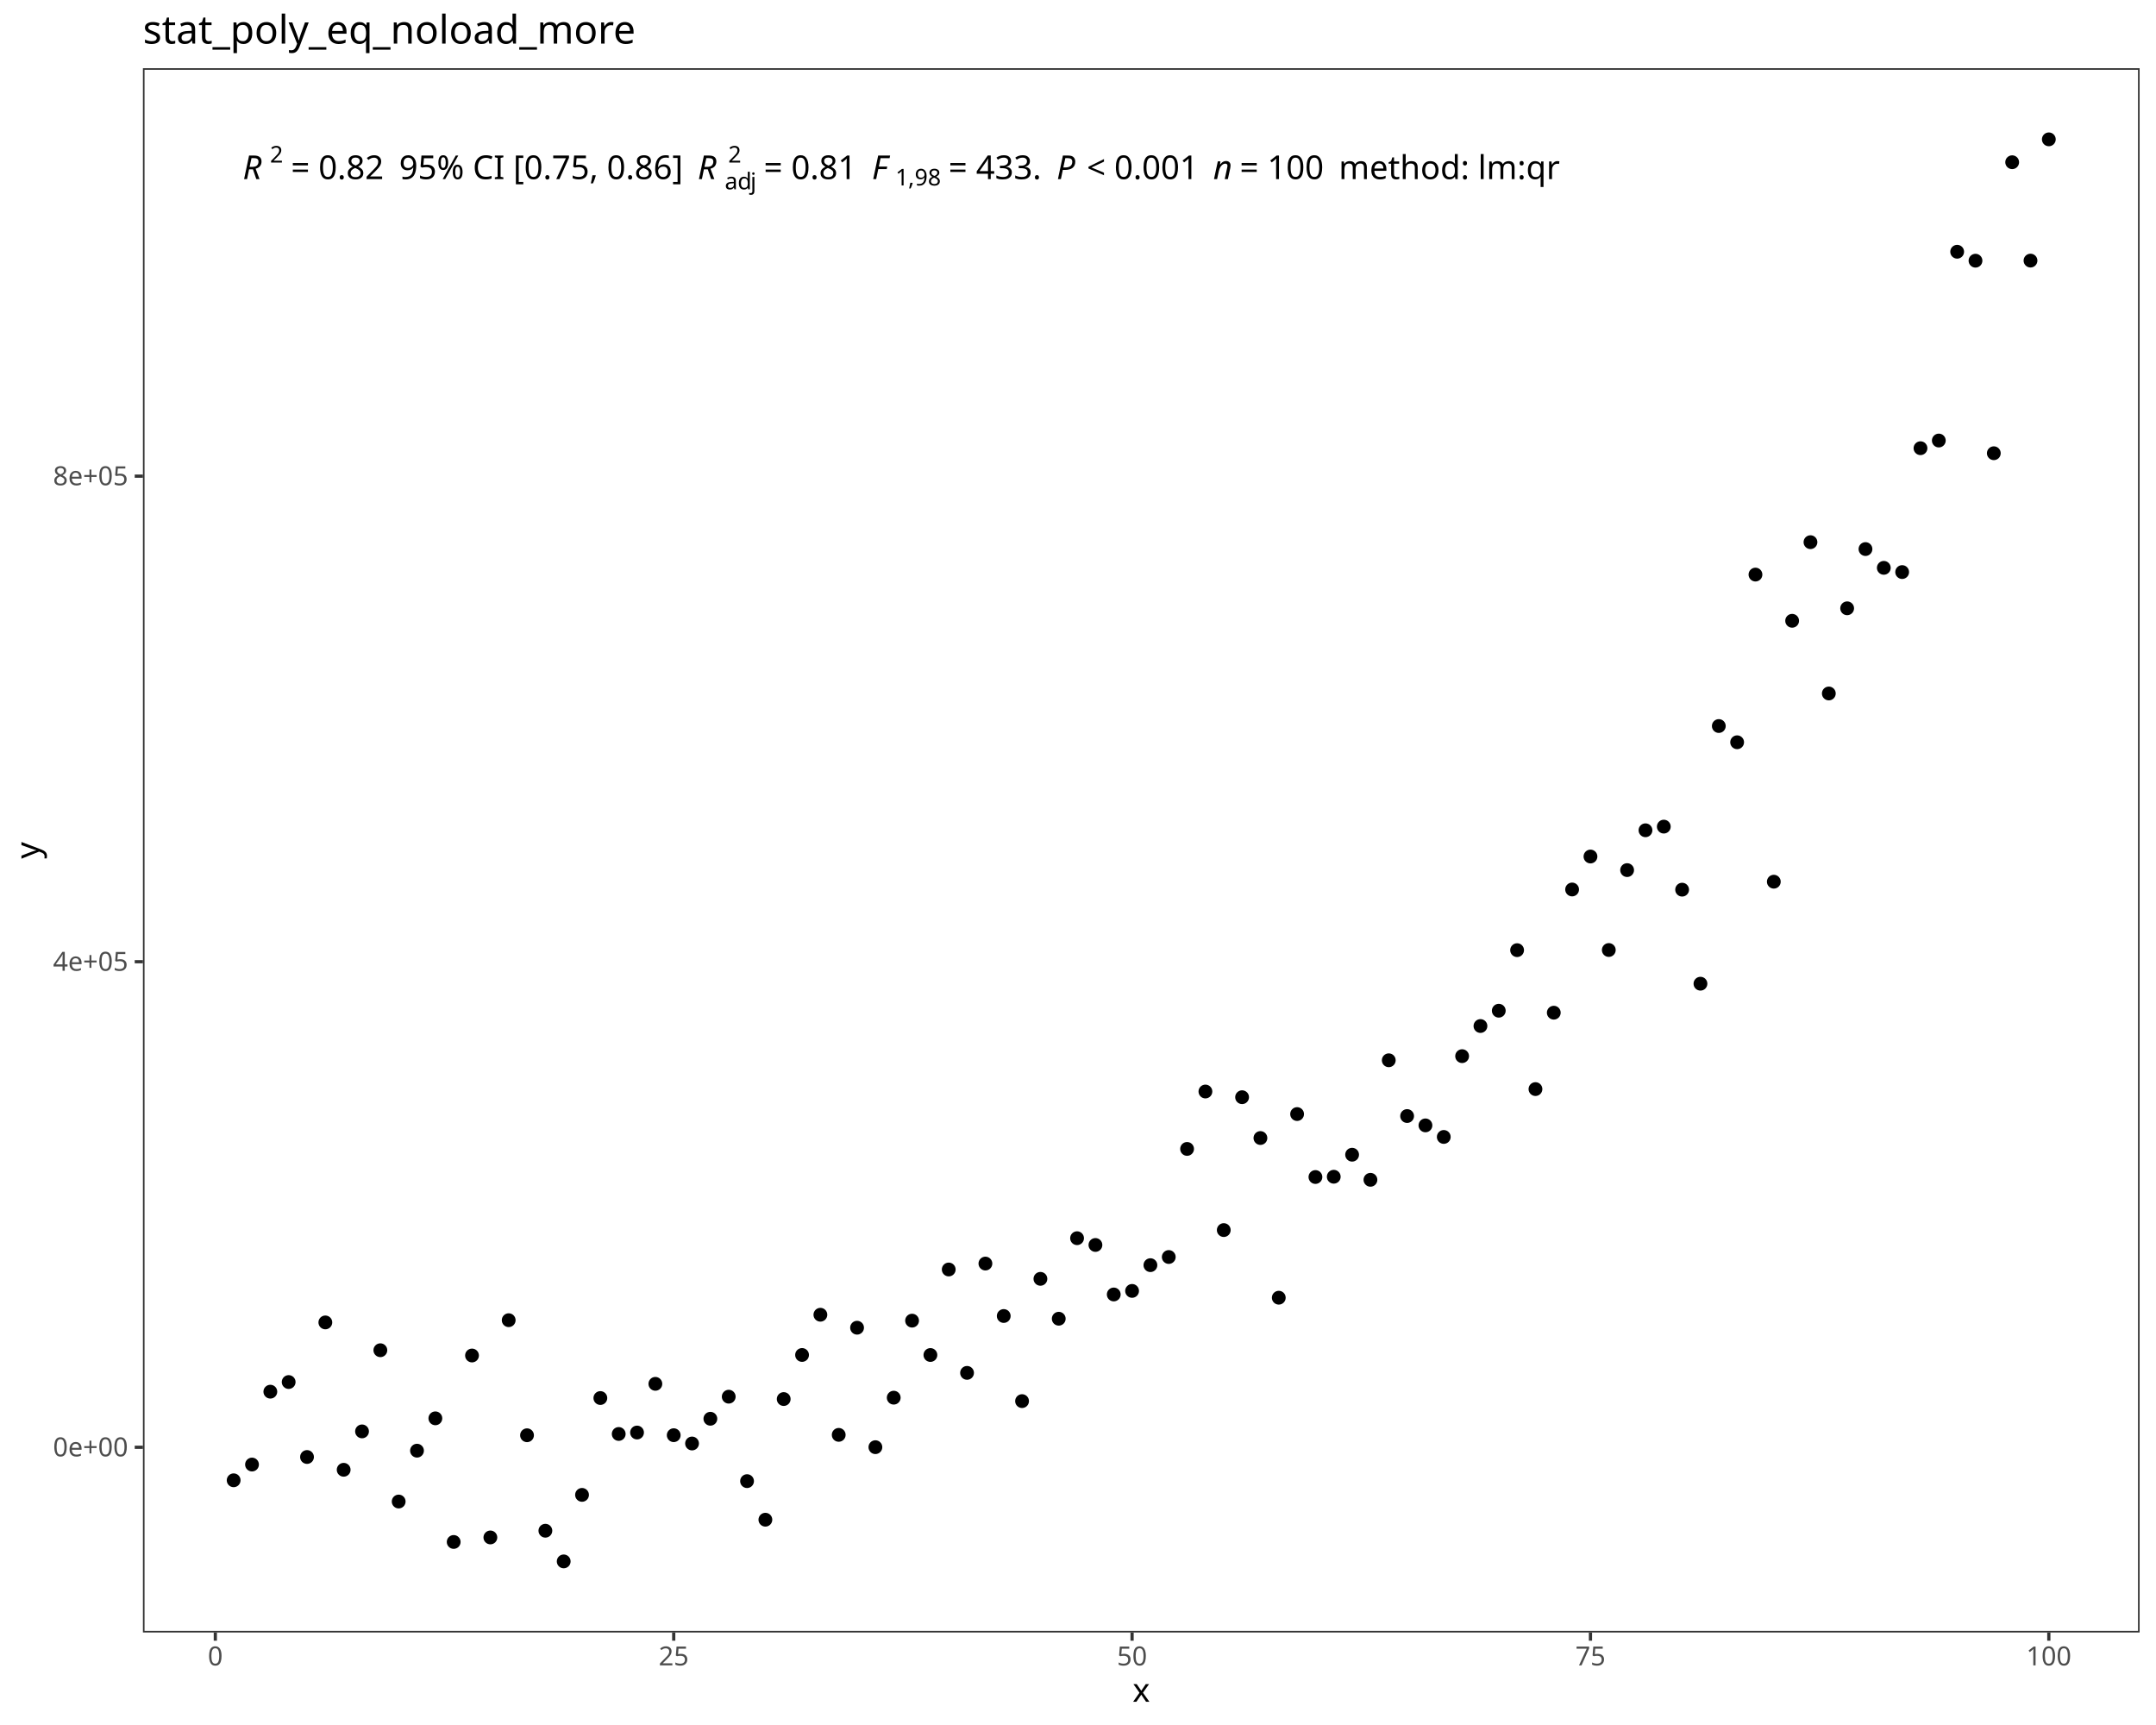
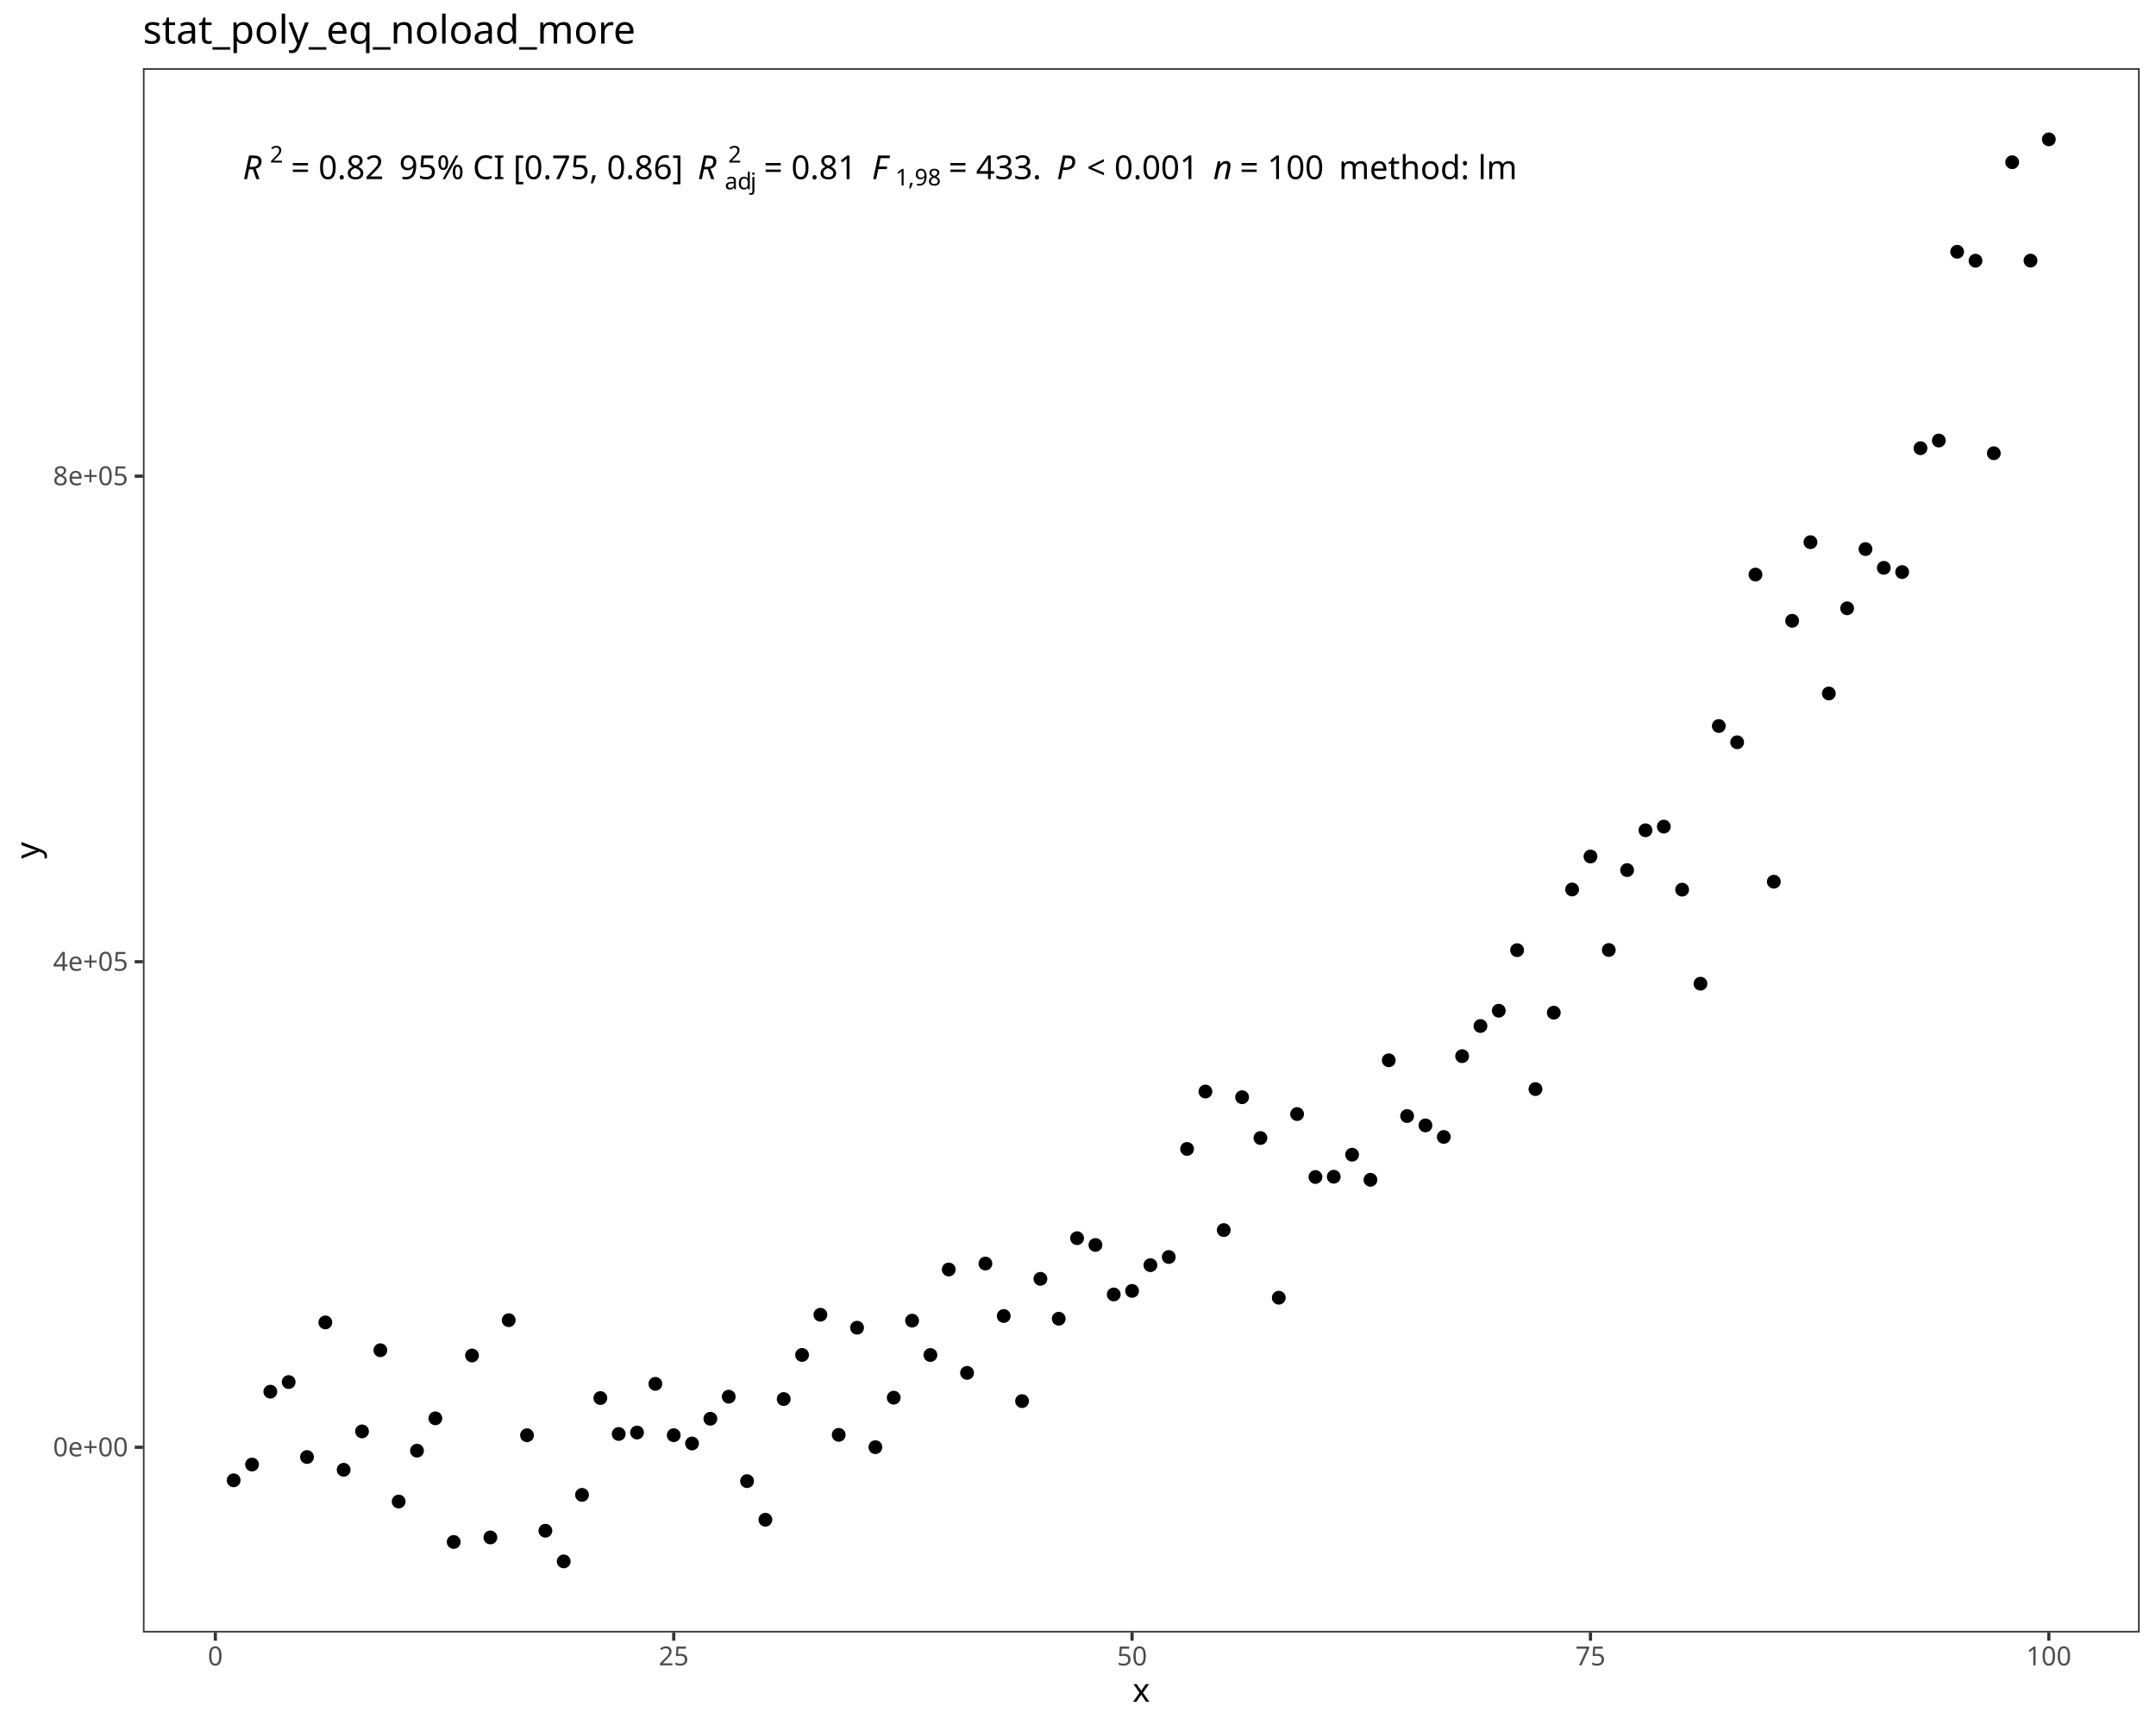
<svg xmlns="http://www.w3.org/2000/svg" class="svglite" data-engine-version="2.0" width="720.00pt" height="576.00pt" viewBox="0 0 720.00 576.00">
  <defs>
    <style type="text/css">
    .svglite line, .svglite polyline, .svglite polygon, .svglite path, .svglite rect, .svglite circle {
      fill: none;
      stroke: #000000;
      stroke-linecap: round;
      stroke-linejoin: round;
      stroke-miterlimit: 10.00;
    }
  </style>
  </defs>
  <rect width="100%" height="100%" style="stroke: none; fill: #FFFFFF;" />
  <defs>
    <clipPath id="cpMC4wMHw3MjAuMDB8MC4wMHw1NzYuMDA=">
      <rect x="0.00" y="0.00" width="720.00" height="576.00" />
    </clipPath>
  </defs>
  <g clip-path="url(#cpMC4wMHw3MjAuMDB8MC4wMHw1NzYuMDA=)">
    <rect x="0.00" y="0.00" width="720.00" height="576.00" style="stroke-width: 1.07; stroke: #FFFFFF; fill: #FFFFFF;" />
  </g>
  <defs>
    <clipPath id="cpNDcuNzN8NzE0LjUyfDIyLjc4fDU0NS4xMQ==">
      <rect x="47.73" y="22.78" width="666.80" height="522.33" />
    </clipPath>
  </defs>
  <g clip-path="url(#cpNDcuNzN8NzE0LjUyfDIyLjc4fDU0NS4xMQ==)">
    <rect x="47.73" y="22.78" width="666.80" height="522.33" style="stroke-width: 1.07; stroke: none; fill: #FFFFFF;" />
    <circle cx="78.03" cy="494.29" r="1.95" style="stroke-width: 0.71; fill: #000000;" />
    <circle cx="84.16" cy="489.03" r="1.95" style="stroke-width: 0.71; fill: #000000;" />
    <circle cx="90.28" cy="464.70" r="1.95" style="stroke-width: 0.71; fill: #000000;" />
    <circle cx="96.40" cy="461.48" r="1.95" style="stroke-width: 0.71; fill: #000000;" />
    <circle cx="102.53" cy="486.51" r="1.95" style="stroke-width: 0.71; fill: #000000;" />
    <circle cx="108.65" cy="441.57" r="1.95" style="stroke-width: 0.71; fill: #000000;" />
    <circle cx="114.77" cy="490.78" r="1.95" style="stroke-width: 0.71; fill: #000000;" />
    <circle cx="120.90" cy="477.96" r="1.95" style="stroke-width: 0.71; fill: #000000;" />
    <circle cx="127.02" cy="450.86" r="1.95" style="stroke-width: 0.71; fill: #000000;" />
    <circle cx="133.14" cy="501.38" r="1.95" style="stroke-width: 0.71; fill: #000000;" />
    <circle cx="139.26" cy="484.40" r="1.95" style="stroke-width: 0.71; fill: #000000;" />
    <circle cx="145.39" cy="473.60" r="1.95" style="stroke-width: 0.71; fill: #000000;" />
    <circle cx="151.51" cy="514.88" r="1.95" style="stroke-width: 0.71; fill: #000000;" />
    <circle cx="157.63" cy="452.62" r="1.95" style="stroke-width: 0.71; fill: #000000;" />
    <circle cx="163.76" cy="513.37" r="1.95" style="stroke-width: 0.71; fill: #000000;" />
    <circle cx="169.88" cy="440.83" r="1.95" style="stroke-width: 0.71; fill: #000000;" />
    <circle cx="176.00" cy="479.25" r="1.95" style="stroke-width: 0.71; fill: #000000;" />
    <circle cx="182.13" cy="511.13" r="1.95" style="stroke-width: 0.71; fill: #000000;" />
    <circle cx="188.25" cy="521.37" r="1.95" style="stroke-width: 0.71; fill: #000000;" />
    <circle cx="194.37" cy="499.16" r="1.95" style="stroke-width: 0.71; fill: #000000;" />
    <circle cx="200.49" cy="466.82" r="1.95" style="stroke-width: 0.71; fill: #000000;" />
    <circle cx="206.62" cy="478.82" r="1.95" style="stroke-width: 0.71; fill: #000000;" />
    <circle cx="212.74" cy="478.34" r="1.95" style="stroke-width: 0.71; fill: #000000;" />
    <circle cx="218.86" cy="462.08" r="1.95" style="stroke-width: 0.71; fill: #000000;" />
    <circle cx="224.99" cy="479.23" r="1.95" style="stroke-width: 0.71; fill: #000000;" />
    <circle cx="231.11" cy="482.00" r="1.95" style="stroke-width: 0.71; fill: #000000;" />
    <circle cx="237.23" cy="473.74" r="1.95" style="stroke-width: 0.71; fill: #000000;" />
    <circle cx="243.36" cy="466.37" r="1.95" style="stroke-width: 0.71; fill: #000000;" />
    <circle cx="249.48" cy="494.57" r="1.95" style="stroke-width: 0.71; fill: #000000;" />
    <circle cx="255.60" cy="507.45" r="1.95" style="stroke-width: 0.71; fill: #000000;" />
    <circle cx="261.72" cy="467.16" r="1.95" style="stroke-width: 0.71; fill: #000000;" />
    <circle cx="267.85" cy="452.44" r="1.95" style="stroke-width: 0.71; fill: #000000;" />
    <circle cx="273.97" cy="439.01" r="1.95" style="stroke-width: 0.71; fill: #000000;" />
    <circle cx="280.09" cy="479.12" r="1.95" style="stroke-width: 0.71; fill: #000000;" />
    <circle cx="286.22" cy="443.34" r="1.95" style="stroke-width: 0.71; fill: #000000;" />
    <circle cx="292.34" cy="483.23" r="1.95" style="stroke-width: 0.71; fill: #000000;" />
    <circle cx="298.46" cy="466.70" r="1.95" style="stroke-width: 0.71; fill: #000000;" />
    <circle cx="304.59" cy="440.98" r="1.95" style="stroke-width: 0.71; fill: #000000;" />
    <circle cx="310.71" cy="452.45" r="1.95" style="stroke-width: 0.71; fill: #000000;" />
    <circle cx="316.83" cy="423.90" r="1.95" style="stroke-width: 0.71; fill: #000000;" />
    <circle cx="322.95" cy="458.42" r="1.95" style="stroke-width: 0.71; fill: #000000;" />
    <circle cx="329.08" cy="421.92" r="1.95" style="stroke-width: 0.71; fill: #000000;" />
    <circle cx="335.20" cy="439.43" r="1.95" style="stroke-width: 0.71; fill: #000000;" />
    <circle cx="341.32" cy="467.85" r="1.95" style="stroke-width: 0.71; fill: #000000;" />
    <circle cx="347.45" cy="427.02" r="1.95" style="stroke-width: 0.71; fill: #000000;" />
    <circle cx="353.57" cy="440.34" r="1.95" style="stroke-width: 0.71; fill: #000000;" />
    <circle cx="359.69" cy="413.45" r="1.95" style="stroke-width: 0.71; fill: #000000;" />
    <circle cx="365.82" cy="415.71" r="1.95" style="stroke-width: 0.71; fill: #000000;" />
    <circle cx="371.94" cy="432.24" r="1.95" style="stroke-width: 0.71; fill: #000000;" />
    <circle cx="378.06" cy="431.05" r="1.95" style="stroke-width: 0.71; fill: #000000;" />
    <circle cx="384.18" cy="422.45" r="1.95" style="stroke-width: 0.71; fill: #000000;" />
    <circle cx="390.31" cy="419.73" r="1.95" style="stroke-width: 0.71; fill: #000000;" />
    <circle cx="396.43" cy="383.64" r="1.95" style="stroke-width: 0.71; fill: #000000;" />
    <circle cx="402.55" cy="364.47" r="1.95" style="stroke-width: 0.71; fill: #000000;" />
    <circle cx="408.68" cy="410.74" r="1.95" style="stroke-width: 0.71; fill: #000000;" />
    <circle cx="414.80" cy="366.37" r="1.95" style="stroke-width: 0.71; fill: #000000;" />
    <circle cx="420.92" cy="380.00" r="1.95" style="stroke-width: 0.71; fill: #000000;" />
    <circle cx="427.05" cy="433.32" r="1.95" style="stroke-width: 0.71; fill: #000000;" />
    <circle cx="433.17" cy="372.00" r="1.95" style="stroke-width: 0.71; fill: #000000;" />
    <circle cx="439.29" cy="393.02" r="1.95" style="stroke-width: 0.71; fill: #000000;" />
    <circle cx="445.41" cy="392.93" r="1.95" style="stroke-width: 0.71; fill: #000000;" />
    <circle cx="451.54" cy="385.57" r="1.95" style="stroke-width: 0.71; fill: #000000;" />
    <circle cx="457.66" cy="393.95" r="1.95" style="stroke-width: 0.71; fill: #000000;" />
    <circle cx="463.78" cy="354.04" r="1.95" style="stroke-width: 0.71; fill: #000000;" />
    <circle cx="469.91" cy="372.66" r="1.95" style="stroke-width: 0.71; fill: #000000;" />
    <circle cx="476.03" cy="375.78" r="1.95" style="stroke-width: 0.71; fill: #000000;" />
    <circle cx="482.15" cy="379.64" r="1.95" style="stroke-width: 0.71; fill: #000000;" />
    <circle cx="488.28" cy="352.66" r="1.95" style="stroke-width: 0.71; fill: #000000;" />
    <circle cx="494.40" cy="342.60" r="1.95" style="stroke-width: 0.71; fill: #000000;" />
    <circle cx="500.52" cy="337.49" r="1.95" style="stroke-width: 0.71; fill: #000000;" />
    <circle cx="506.64" cy="317.27" r="1.95" style="stroke-width: 0.71; fill: #000000;" />
    <circle cx="512.77" cy="363.66" r="1.95" style="stroke-width: 0.71; fill: #000000;" />
    <circle cx="518.89" cy="338.15" r="1.95" style="stroke-width: 0.71; fill: #000000;" />
    <circle cx="525.01" cy="297.01" r="1.95" style="stroke-width: 0.71; fill: #000000;" />
    <circle cx="531.14" cy="286.00" r="1.95" style="stroke-width: 0.71; fill: #000000;" />
    <circle cx="537.26" cy="317.22" r="1.95" style="stroke-width: 0.71; fill: #000000;" />
    <circle cx="543.38" cy="290.54" r="1.95" style="stroke-width: 0.71; fill: #000000;" />
    <circle cx="549.51" cy="277.24" r="1.95" style="stroke-width: 0.71; fill: #000000;" />
    <circle cx="555.63" cy="276.02" r="1.95" style="stroke-width: 0.71; fill: #000000;" />
    <circle cx="561.75" cy="297.07" r="1.95" style="stroke-width: 0.71; fill: #000000;" />
    <circle cx="567.87" cy="328.47" r="1.95" style="stroke-width: 0.71; fill: #000000;" />
    <circle cx="574.00" cy="242.43" r="1.95" style="stroke-width: 0.71; fill: #000000;" />
    <circle cx="580.12" cy="247.85" r="1.95" style="stroke-width: 0.71; fill: #000000;" />
    <circle cx="586.24" cy="191.86" r="1.95" style="stroke-width: 0.71; fill: #000000;" />
    <circle cx="592.37" cy="294.41" r="1.95" style="stroke-width: 0.71; fill: #000000;" />
    <circle cx="598.49" cy="207.29" r="1.95" style="stroke-width: 0.71; fill: #000000;" />
    <circle cx="604.61" cy="181.04" r="1.95" style="stroke-width: 0.71; fill: #000000;" />
    <circle cx="610.74" cy="231.56" r="1.95" style="stroke-width: 0.71; fill: #000000;" />
    <circle cx="616.86" cy="203.12" r="1.95" style="stroke-width: 0.71; fill: #000000;" />
    <circle cx="622.98" cy="183.34" r="1.95" style="stroke-width: 0.71; fill: #000000;" />
    <circle cx="629.10" cy="189.61" r="1.95" style="stroke-width: 0.71; fill: #000000;" />
    <circle cx="635.23" cy="191.02" r="1.95" style="stroke-width: 0.71; fill: #000000;" />
    <circle cx="641.35" cy="149.66" r="1.95" style="stroke-width: 0.71; fill: #000000;" />
    <circle cx="647.47" cy="147.10" r="1.95" style="stroke-width: 0.71; fill: #000000;" />
    <circle cx="653.60" cy="84.06" r="1.95" style="stroke-width: 0.71; fill: #000000;" />
    <circle cx="659.72" cy="87.05" r="1.95" style="stroke-width: 0.71; fill: #000000;" />
    <circle cx="665.84" cy="151.34" r="1.95" style="stroke-width: 0.71; fill: #000000;" />
    <circle cx="671.97" cy="54.17" r="1.95" style="stroke-width: 0.71; fill: #000000;" />
    <circle cx="678.09" cy="87.02" r="1.95" style="stroke-width: 0.71; fill: #000000;" />
    <circle cx="684.21" cy="46.53" r="1.95" style="stroke-width: 0.71; fill: #000000;" />
    <text x="81.07" y="59.80" style="font-size: 11.00px; font-style: italic; font-family: sans;" textLength="7.95px" lengthAdjust="spacingAndGlyphs">R</text>
    <text x="90.15" y="54.28" style="font-size: 7.70px; font-family: sans;" textLength="4.28px" lengthAdjust="spacingAndGlyphs">2</text>
    <text x="94.43" y="59.80" style="font-size: 11.00px; font-family: sans;" textLength="2.75px" lengthAdjust="spacingAndGlyphs"> </text>
    <text x="97.18" y="59.80" style="font-size: 11.00px; font-family: sans;" textLength="6.43px" lengthAdjust="spacingAndGlyphs">=</text>
    <text x="103.61" y="59.80" style="font-size: 11.00px; font-family: sans;" textLength="2.75px" lengthAdjust="spacingAndGlyphs"> </text>
    <text x="106.36" y="59.80" style="font-size: 11.00px; font-family: sans;" textLength="21.41px" lengthAdjust="spacingAndGlyphs">0.82</text>
    <text x="127.77" y="59.80" style="font-size: 11.00px; font-family: sans;" textLength="2.75px" lengthAdjust="spacingAndGlyphs"> </text>
    <text x="130.53" y="59.80" style="font-size: 11.00px; font-family: sans;" textLength="2.75px" lengthAdjust="spacingAndGlyphs"> </text>
    <text x="133.28" y="59.80" style="font-size: 11.00px; font-family: sans;" textLength="94.18px" lengthAdjust="spacingAndGlyphs">95% CI [0.75, 0.86]</text>
    <text x="227.45" y="59.80" style="font-size: 11.00px; font-family: sans;" textLength="2.75px" lengthAdjust="spacingAndGlyphs"> </text>
    <text x="230.21" y="59.80" style="font-size: 11.00px; font-family: sans;" textLength="2.75px" lengthAdjust="spacingAndGlyphs"> </text>
    <text x="232.96" y="59.80" style="font-size: 11.00px; font-style: italic; font-family: sans;" textLength="7.95px" lengthAdjust="spacingAndGlyphs">R</text>
    <text x="242.04" y="63.21" style="font-size: 7.70px; font-family: sans;" textLength="4.28px" lengthAdjust="spacingAndGlyphs">a</text>
    <text x="246.32" y="63.21" style="font-size: 7.70px; font-family: sans;" textLength="4.28px" lengthAdjust="spacingAndGlyphs">d</text>
    <text x="250.60" y="63.21" style="font-size: 7.70px; font-family: sans;" textLength="1.71px" lengthAdjust="spacingAndGlyphs">j</text>
    <text x="243.17" y="54.28" style="font-size: 7.70px; font-family: sans;" textLength="4.28px" lengthAdjust="spacingAndGlyphs">2</text>
    <text x="252.31" y="59.80" style="font-size: 11.00px; font-family: sans;" textLength="2.75px" lengthAdjust="spacingAndGlyphs"> </text>
    <text x="255.07" y="59.80" style="font-size: 11.00px; font-family: sans;" textLength="6.43px" lengthAdjust="spacingAndGlyphs">=</text>
    <text x="261.49" y="59.80" style="font-size: 11.00px; font-family: sans;" textLength="2.75px" lengthAdjust="spacingAndGlyphs"> </text>
    <text x="264.25" y="59.80" style="font-size: 11.00px; font-family: sans;" textLength="21.41px" lengthAdjust="spacingAndGlyphs">0.81</text>
    <text x="285.66" y="59.80" style="font-size: 11.00px; font-family: sans;" textLength="2.75px" lengthAdjust="spacingAndGlyphs"> </text>
    <text x="288.41" y="59.80" style="font-size: 11.00px; font-family: sans;" textLength="2.75px" lengthAdjust="spacingAndGlyphs"> </text>
    <text x="291.16" y="59.80" style="font-size: 11.00px; font-style: italic; font-family: sans;" textLength="6.72px" lengthAdjust="spacingAndGlyphs">F</text>
    <text x="299.02" y="61.92" style="font-size: 7.70px; font-family: sans;" textLength="4.28px" lengthAdjust="spacingAndGlyphs">1</text>
    <text x="303.30" y="61.92" style="font-size: 7.70px; font-family: sans;" textLength="2.14px" lengthAdjust="spacingAndGlyphs">,</text>
    <text x="305.44" y="61.92" style="font-size: 7.70px; font-family: sans;" textLength="8.57px" lengthAdjust="spacingAndGlyphs">98</text>
    <text x="314.00" y="59.80" style="font-size: 11.00px; font-family: sans;" textLength="2.75px" lengthAdjust="spacingAndGlyphs"> </text>
    <text x="316.76" y="59.80" style="font-size: 11.00px; font-family: sans;" textLength="6.43px" lengthAdjust="spacingAndGlyphs">=</text>
    <text x="323.18" y="59.80" style="font-size: 11.00px; font-family: sans;" textLength="2.75px" lengthAdjust="spacingAndGlyphs"> </text>
    <text x="325.94" y="59.80" style="font-size: 11.00px; font-family: sans;" textLength="21.41px" lengthAdjust="spacingAndGlyphs">433.</text>
    <text x="347.35" y="59.80" style="font-size: 11.00px; font-family: sans;" textLength="2.75px" lengthAdjust="spacingAndGlyphs"> </text>
    <text x="350.10" y="59.80" style="font-size: 11.00px; font-family: sans;" textLength="2.75px" lengthAdjust="spacingAndGlyphs"> </text>
    <text x="352.85" y="59.80" style="font-size: 11.00px; font-style: italic; font-family: sans;" textLength="7.34px" lengthAdjust="spacingAndGlyphs">P</text>
    <text x="360.19" y="59.80" style="font-size: 11.00px; font-family: sans;" textLength="2.75px" lengthAdjust="spacingAndGlyphs"> </text>
    <text x="362.94" y="59.80" style="font-size: 11.00px; font-family: sans;" textLength="6.43px" lengthAdjust="spacingAndGlyphs">&lt;</text>
    <text x="369.37" y="59.80" style="font-size: 11.00px; font-family: sans;" textLength="2.75px" lengthAdjust="spacingAndGlyphs"> </text>
    <text x="372.12" y="59.80" style="font-size: 11.00px; font-family: sans;" textLength="27.53px" lengthAdjust="spacingAndGlyphs">0.001</text>
    <text x="399.65" y="59.80" style="font-size: 11.00px; font-family: sans;" textLength="2.75px" lengthAdjust="spacingAndGlyphs"> </text>
    <text x="402.40" y="59.80" style="font-size: 11.00px; font-family: sans;" textLength="2.75px" lengthAdjust="spacingAndGlyphs"> </text>
    <text x="405.16" y="59.80" style="font-size: 11.00px; font-style: italic; font-family: sans;" textLength="6.12px" lengthAdjust="spacingAndGlyphs">n</text>
    <text x="411.27" y="59.80" style="font-size: 11.00px; font-family: sans;" textLength="2.75px" lengthAdjust="spacingAndGlyphs"> </text>
    <text x="414.03" y="59.80" style="font-size: 11.00px; font-family: sans;" textLength="6.43px" lengthAdjust="spacingAndGlyphs">=</text>
    <text x="420.45" y="59.80" style="font-size: 11.00px; font-family: sans;" textLength="2.75px" lengthAdjust="spacingAndGlyphs"> </text>
    <text x="423.21" y="59.80" style="font-size: 11.00px; font-family: sans;" textLength="18.35px" lengthAdjust="spacingAndGlyphs">100</text>
    <text x="441.56" y="59.80" style="font-size: 11.00px; font-family: sans;" textLength="2.75px" lengthAdjust="spacingAndGlyphs"> </text>
    <text x="444.31" y="59.80" style="font-size: 11.00px; font-family: sans;" textLength="2.75px" lengthAdjust="spacingAndGlyphs"> </text>
-     <text x="447.07" y="59.80" style="font-size: 11.00px; font-family: sans;" textLength="67.25px" lengthAdjust="spacingAndGlyphs">method: lm:qr</text>
+     <text x="447.07" y="59.80" style="font-size: 11.00px; font-family: sans;" textLength="54.42px" lengthAdjust="spacingAndGlyphs">method: lm</text>
    <rect x="47.73" y="22.78" width="666.80" height="522.33" style="stroke-width: 1.07; stroke: #333333;" />
  </g>
  <g clip-path="url(#cpMC4wMHw3MjAuMDB8MC4wMHw1NzYuMDA=)">
    <text x="42.79" y="486.29" text-anchor="end" style="font-size: 8.80px; fill: #4D4D4D; font-family: sans;" textLength="24.72px" lengthAdjust="spacingAndGlyphs">0e+00</text>
    <text x="42.79" y="324.15" text-anchor="end" style="font-size: 8.80px; fill: #4D4D4D; font-family: sans;" textLength="24.72px" lengthAdjust="spacingAndGlyphs">4e+05</text>
    <text x="42.79" y="162.02" text-anchor="end" style="font-size: 8.80px; fill: #4D4D4D; font-family: sans;" textLength="24.72px" lengthAdjust="spacingAndGlyphs">8e+05</text>
    <polyline points="44.99,483.26 47.73,483.26 " style="stroke-width: 1.07; stroke: #333333; stroke-linecap: butt;" />
    <polyline points="44.99,321.13 47.73,321.13 " style="stroke-width: 1.07; stroke: #333333; stroke-linecap: butt;" />
    <polyline points="44.99,158.99 47.73,158.99 " style="stroke-width: 1.07; stroke: #333333; stroke-linecap: butt;" />
    <polyline points="71.91,547.85 71.91,545.11 " style="stroke-width: 1.07; stroke: #333333; stroke-linecap: butt;" />
    <polyline points="224.99,547.85 224.99,545.11 " style="stroke-width: 1.07; stroke: #333333; stroke-linecap: butt;" />
    <polyline points="378.06,547.85 378.06,545.11 " style="stroke-width: 1.07; stroke: #333333; stroke-linecap: butt;" />
    <polyline points="531.14,547.85 531.14,545.11 " style="stroke-width: 1.07; stroke: #333333; stroke-linecap: butt;" />
    <polyline points="684.21,547.85 684.21,545.11 " style="stroke-width: 1.07; stroke: #333333; stroke-linecap: butt;" />
    <text x="71.91" y="556.10" text-anchor="middle" style="font-size: 8.80px; fill: #4D4D4D; font-family: sans;" textLength="4.89px" lengthAdjust="spacingAndGlyphs">0</text>
    <text x="224.99" y="556.10" text-anchor="middle" style="font-size: 8.80px; fill: #4D4D4D; font-family: sans;" textLength="9.79px" lengthAdjust="spacingAndGlyphs">25</text>
    <text x="378.06" y="556.10" text-anchor="middle" style="font-size: 8.80px; fill: #4D4D4D; font-family: sans;" textLength="9.79px" lengthAdjust="spacingAndGlyphs">50</text>
    <text x="531.14" y="556.10" text-anchor="middle" style="font-size: 8.80px; fill: #4D4D4D; font-family: sans;" textLength="9.79px" lengthAdjust="spacingAndGlyphs">75</text>
    <text x="684.21" y="556.10" text-anchor="middle" style="font-size: 8.80px; fill: #4D4D4D; font-family: sans;" textLength="14.68px" lengthAdjust="spacingAndGlyphs">100</text>
    <text x="381.12" y="568.24" text-anchor="middle" style="font-size: 11.00px; font-family: sans;" textLength="5.50px" lengthAdjust="spacingAndGlyphs">x</text>
    <text transform="translate(13.05,283.95) rotate(-90)" text-anchor="middle" style="font-size: 11.00px; font-family: sans;" textLength="5.50px" lengthAdjust="spacingAndGlyphs">y</text>
    <text x="47.73" y="14.56" style="font-size: 13.20px; font-family: sans;" textLength="159.27px" lengthAdjust="spacingAndGlyphs">stat_poly_eq_noload_more</text>
  </g>
</svg>
